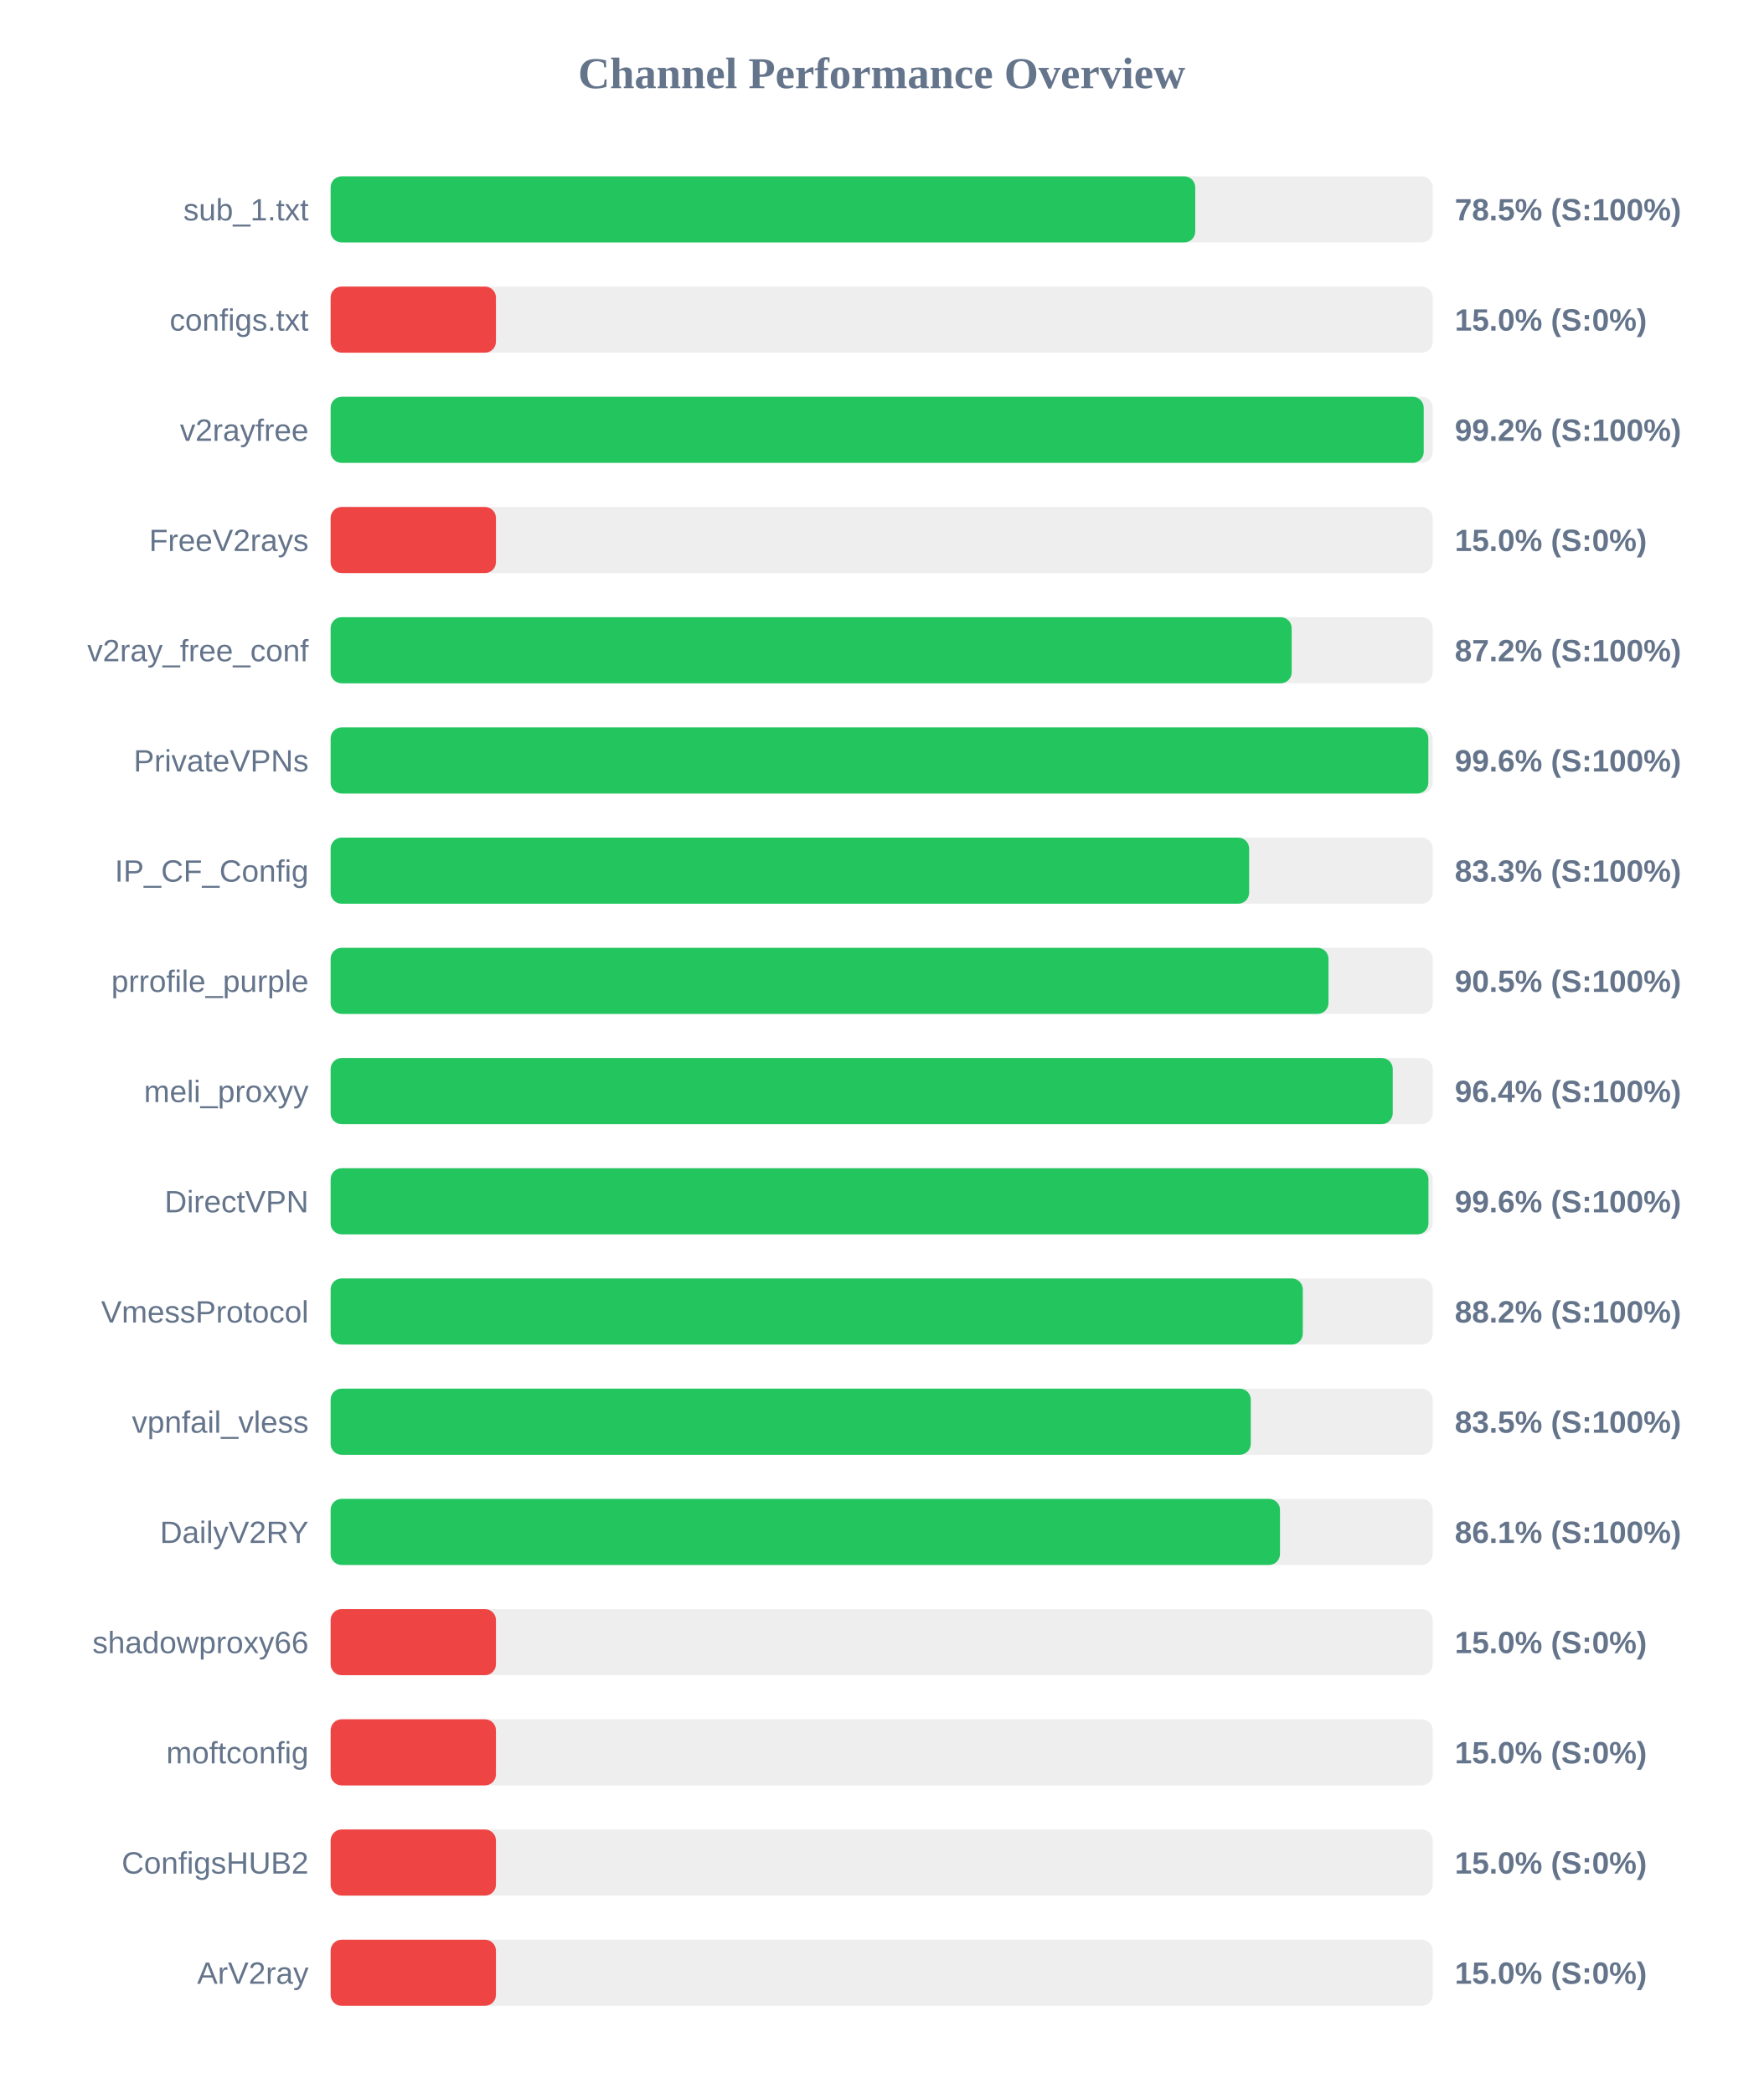
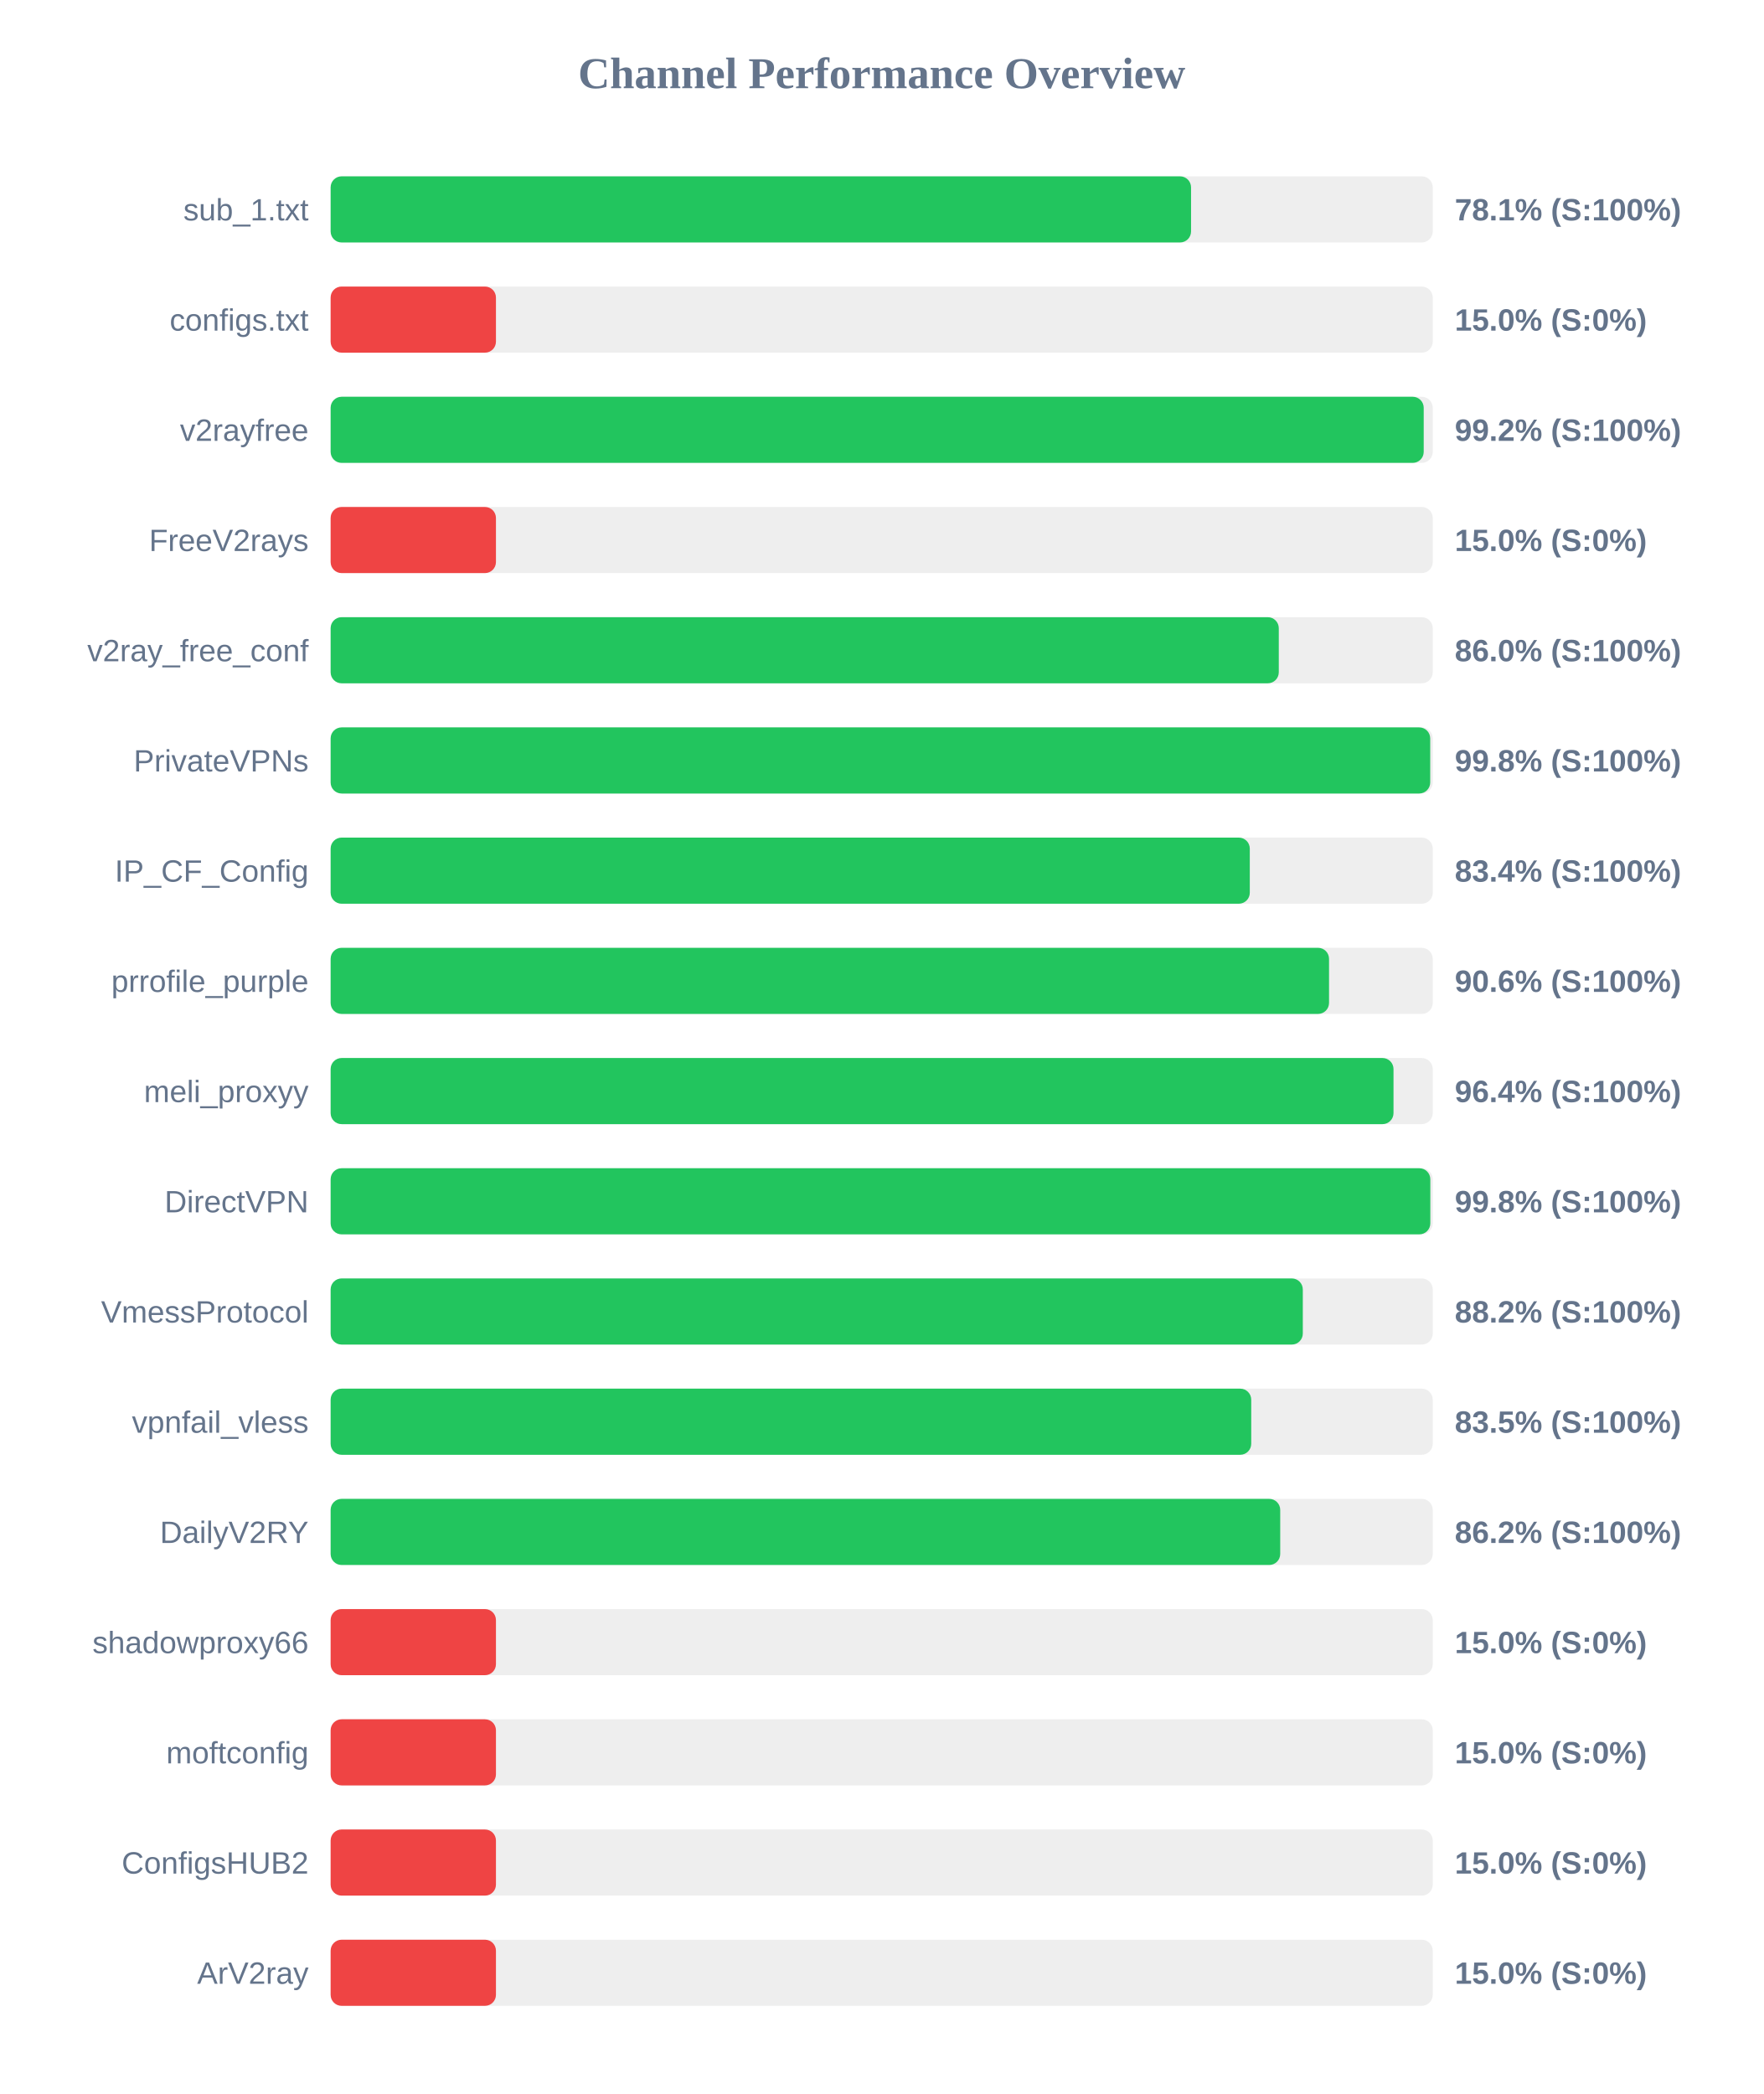
<svg xmlns="http://www.w3.org/2000/svg" width="800" height="950" version="1.1">
  <style>
        .row { font: 14px Arial; fill: #64748b; }
        .score { font: bold 14px Arial; fill: #64748b; }
    </style>
  <text x="400" y="40" text-anchor="middle" font-size="20px" font-weight="bold" fill="#64748b">Channel Performance Overview</text>
  <rect x="150" y="80" width="500" height="30" fill="#eee" rx="5" />
-   <rect x="150" y="80" width="392.25" height="30" fill="#22c55e" rx="5" />
+   <rect x="150" y="80" width="390.35" height="30" fill="#22c55e" rx="5" />
  <text x="140" y="100" text-anchor="end" class="row">sub_1.txt</text>
-   <text x="660" y="100" text-anchor="start" class="score">78.5% (S:100%)</text>
+   <text x="660" y="100" text-anchor="start" class="score">78.1% (S:100%)</text>
  <rect x="150" y="130" width="500" height="30" fill="#eee" rx="5" />
  <rect x="150" y="130" width="75.0" height="30" fill="#ef4444" rx="5" />
  <text x="140" y="150" text-anchor="end" class="row">configs.txt</text>
  <text x="660" y="150" text-anchor="start" class="score">15.0% (S:0%)</text>
  <rect x="150" y="180" width="500" height="30" fill="#eee" rx="5" />
  <rect x="150" y="180" width="495.9" height="30" fill="#22c55e" rx="5" />
  <text x="140" y="200" text-anchor="end" class="row">v2rayfree</text>
  <text x="660" y="200" text-anchor="start" class="score">99.2% (S:100%)</text>
  <rect x="150" y="230" width="500" height="30" fill="#eee" rx="5" />
  <rect x="150" y="230" width="75.0" height="30" fill="#ef4444" rx="5" />
  <text x="140" y="250" text-anchor="end" class="row">FreeV2rays</text>
  <text x="660" y="250" text-anchor="start" class="score">15.0% (S:0%)</text>
  <rect x="150" y="280" width="500" height="30" fill="#eee" rx="5" />
-   <rect x="150" y="280" width="436.0" height="30" fill="#22c55e" rx="5" />
+   <rect x="150" y="280" width="430.15" height="30" fill="#22c55e" rx="5" />
  <text x="140" y="300" text-anchor="end" class="row">v2ray_free_conf</text>
-   <text x="660" y="300" text-anchor="start" class="score">87.2% (S:100%)</text>
+   <text x="660" y="300" text-anchor="start" class="score">86.0% (S:100%)</text>
  <rect x="150" y="330" width="500" height="30" fill="#eee" rx="5" />
-   <rect x="150" y="330" width="498.0" height="30" fill="#22c55e" rx="5" />
+   <rect x="150" y="330" width="498.85" height="30" fill="#22c55e" rx="5" />
  <text x="140" y="350" text-anchor="end" class="row">PrivateVPNs</text>
-   <text x="660" y="350" text-anchor="start" class="score">99.6% (S:100%)</text>
+   <text x="660" y="350" text-anchor="start" class="score">99.8% (S:100%)</text>
  <rect x="150" y="380" width="500" height="30" fill="#eee" rx="5" />
-   <rect x="150" y="380" width="416.7" height="30" fill="#22c55e" rx="5" />
+   <rect x="150" y="380" width="417.0" height="30" fill="#22c55e" rx="5" />
  <text x="140" y="400" text-anchor="end" class="row">IP_CF_Config</text>
-   <text x="660" y="400" text-anchor="start" class="score">83.3% (S:100%)</text>
+   <text x="660" y="400" text-anchor="start" class="score">83.4% (S:100%)</text>
  <rect x="150" y="430" width="500" height="30" fill="#eee" rx="5" />
-   <rect x="150" y="430" width="452.7" height="30" fill="#22c55e" rx="5" />
+   <rect x="150" y="430" width="452.95" height="30" fill="#22c55e" rx="5" />
  <text x="140" y="450" text-anchor="end" class="row">prrofile_purple</text>
-   <text x="660" y="450" text-anchor="start" class="score">90.5% (S:100%)</text>
+   <text x="660" y="450" text-anchor="start" class="score">90.6% (S:100%)</text>
  <rect x="150" y="480" width="500" height="30" fill="#eee" rx="5" />
-   <rect x="150" y="480" width="481.85" height="30" fill="#22c55e" rx="5" />
+   <rect x="150" y="480" width="482.2" height="30" fill="#22c55e" rx="5" />
  <text x="140" y="500" text-anchor="end" class="row">meli_proxyy</text>
  <text x="660" y="500" text-anchor="start" class="score">96.4% (S:100%)</text>
  <rect x="150" y="530" width="500" height="30" fill="#eee" rx="5" />
-   <rect x="150" y="530" width="498.05" height="30" fill="#22c55e" rx="5" />
+   <rect x="150" y="530" width="498.9" height="30" fill="#22c55e" rx="5" />
  <text x="140" y="550" text-anchor="end" class="row">DirectVPN</text>
-   <text x="660" y="550" text-anchor="start" class="score">99.6% (S:100%)</text>
+   <text x="660" y="550" text-anchor="start" class="score">99.8% (S:100%)</text>
  <rect x="150" y="580" width="500" height="30" fill="#eee" rx="5" />
  <rect x="150" y="580" width="441.05" height="30" fill="#22c55e" rx="5" />
  <text x="140" y="600" text-anchor="end" class="row">VmessProtocol</text>
  <text x="660" y="600" text-anchor="start" class="score">88.2% (S:100%)</text>
  <rect x="150" y="630" width="500" height="30" fill="#eee" rx="5" />
-   <rect x="150" y="630" width="417.45" height="30" fill="#22c55e" rx="5" />
+   <rect x="150" y="630" width="417.65" height="30" fill="#22c55e" rx="5" />
  <text x="140" y="650" text-anchor="end" class="row">vpnfail_vless</text>
  <text x="660" y="650" text-anchor="start" class="score">83.5% (S:100%)</text>
  <rect x="150" y="680" width="500" height="30" fill="#eee" rx="5" />
-   <rect x="150" y="680" width="430.7" height="30" fill="#22c55e" rx="5" />
+   <rect x="150" y="680" width="430.8" height="30" fill="#22c55e" rx="5" />
  <text x="140" y="700" text-anchor="end" class="row">DailyV2RY</text>
-   <text x="660" y="700" text-anchor="start" class="score">86.1% (S:100%)</text>
+   <text x="660" y="700" text-anchor="start" class="score">86.2% (S:100%)</text>
  <rect x="150" y="730" width="500" height="30" fill="#eee" rx="5" />
  <rect x="150" y="730" width="75.0" height="30" fill="#ef4444" rx="5" />
  <text x="140" y="750" text-anchor="end" class="row">shadowproxy66</text>
  <text x="660" y="750" text-anchor="start" class="score">15.0% (S:0%)</text>
  <rect x="150" y="780" width="500" height="30" fill="#eee" rx="5" />
  <rect x="150" y="780" width="75.0" height="30" fill="#ef4444" rx="5" />
  <text x="140" y="800" text-anchor="end" class="row">moftconfig</text>
  <text x="660" y="800" text-anchor="start" class="score">15.0% (S:0%)</text>
  <rect x="150" y="830" width="500" height="30" fill="#eee" rx="5" />
  <rect x="150" y="830" width="75.0" height="30" fill="#ef4444" rx="5" />
  <text x="140" y="850" text-anchor="end" class="row">ConfigsHUB2</text>
  <text x="660" y="850" text-anchor="start" class="score">15.0% (S:0%)</text>
  <rect x="150" y="880" width="500" height="30" fill="#eee" rx="5" />
  <rect x="150" y="880" width="75.0" height="30" fill="#ef4444" rx="5" />
  <text x="140" y="900" text-anchor="end" class="row">ArV2ray</text>
  <text x="660" y="900" text-anchor="start" class="score">15.0% (S:0%)</text>
</svg>
